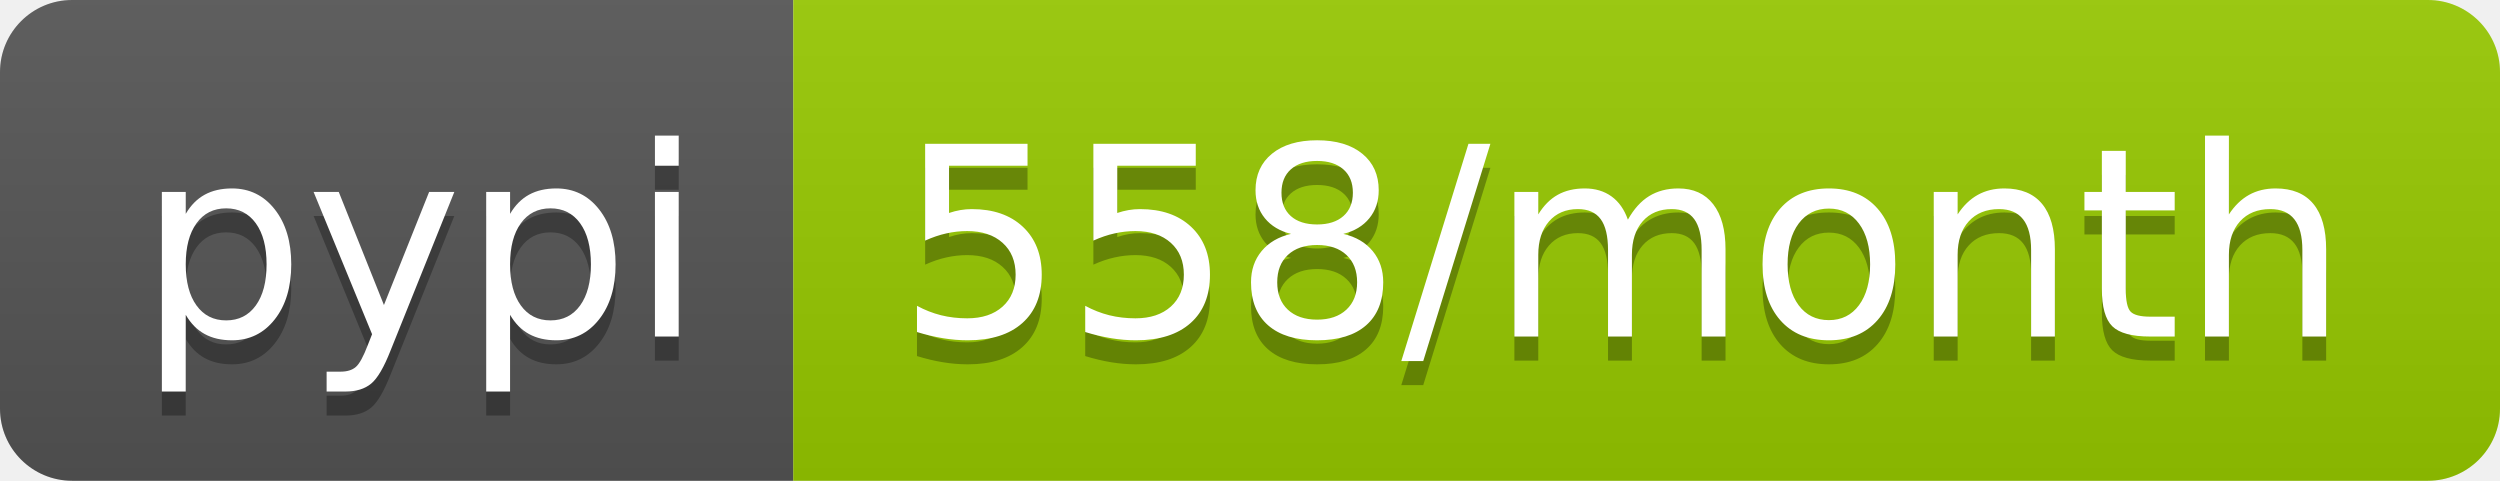
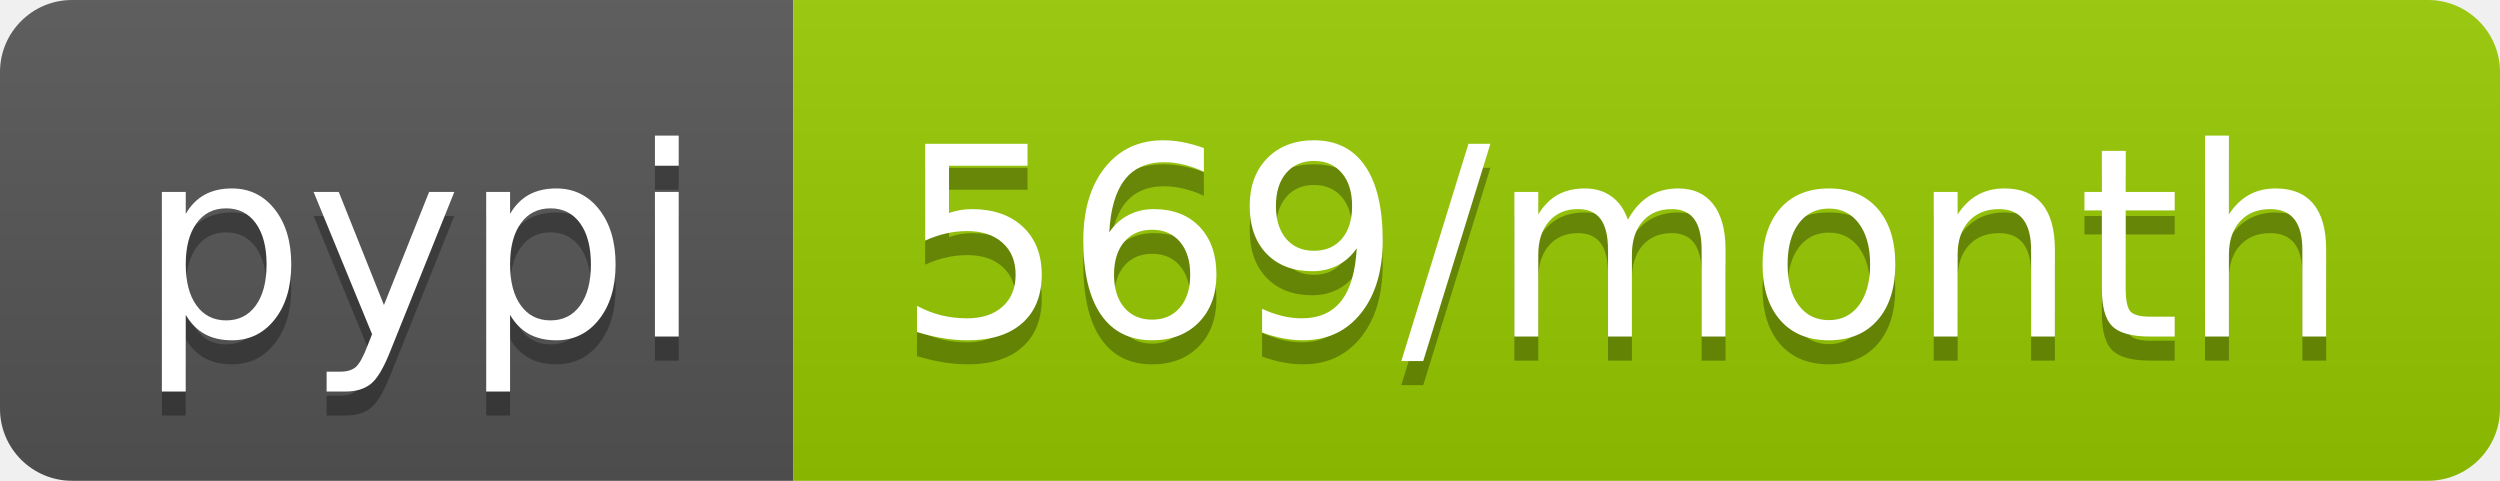
- <svg xmlns="http://www.w3.org/2000/svg" width="104" height="20" role="img" aria-label="pypi: 558/month">
+ <svg xmlns="http://www.w3.org/2000/svg" width="104" height="20" role="img" aria-label="pypi: 569/month">
  <linearGradient id="s" x2="0" y2="100%">
    <stop offset="0" stop-color="#bbb" stop-opacity=".1" />
    <stop offset="1" stop-opacity=".1" />
  </linearGradient>
  <clipPath id="r">
    <rect width="104" height="20" rx="3" fill="#fff" />
  </clipPath>
  <g clip-path="url(#r)">
    <rect width="33" height="20" fill="#555" />
    <rect x="33" width="71" height="20" fill="#97ca00" />
    <rect width="104" height="20" fill="url(#s)" />
  </g>
  <g fill="#fff" text-anchor="middle" font-family="Verdana,Geneva,DejaVu Sans,sans-serif" text-rendering="geometricPrecision" font-size="110">
    <text aria-hidden="true" x="175" y="150" fill="#010101" fill-opacity=".3" transform="scale(.1)" textLength="230">pypi</text>
    <text x="175" y="140" transform="scale(.1)" fill="#fff" textLength="230">pypi</text>
-     <text aria-hidden="true" x="675" y="150" fill="#010101" fill-opacity=".3" transform="scale(.1)" textLength="610">558/month</text>
-     <text x="675" y="140" transform="scale(.1)" fill="#fff" textLength="610">558/month</text>
+     <text aria-hidden="true" x="675" y="150" fill="#010101" fill-opacity=".3" transform="scale(.1)" textLength="610">569/month</text>
+     <text x="675" y="140" transform="scale(.1)" fill="#fff" textLength="610">569/month</text>
  </g>
</svg>
